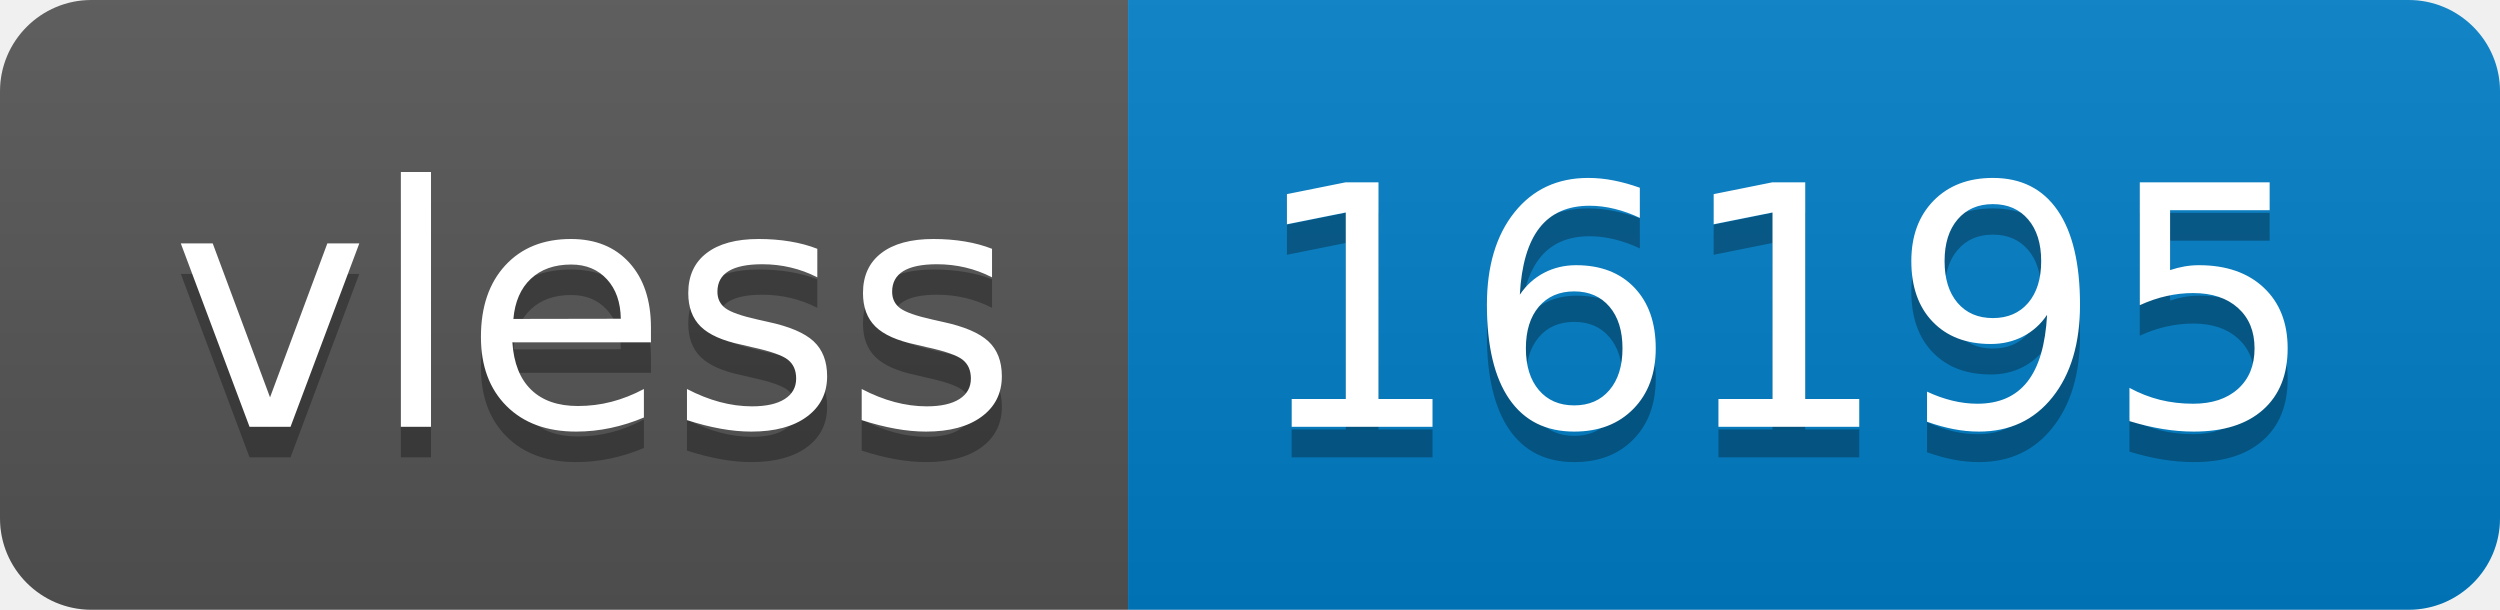
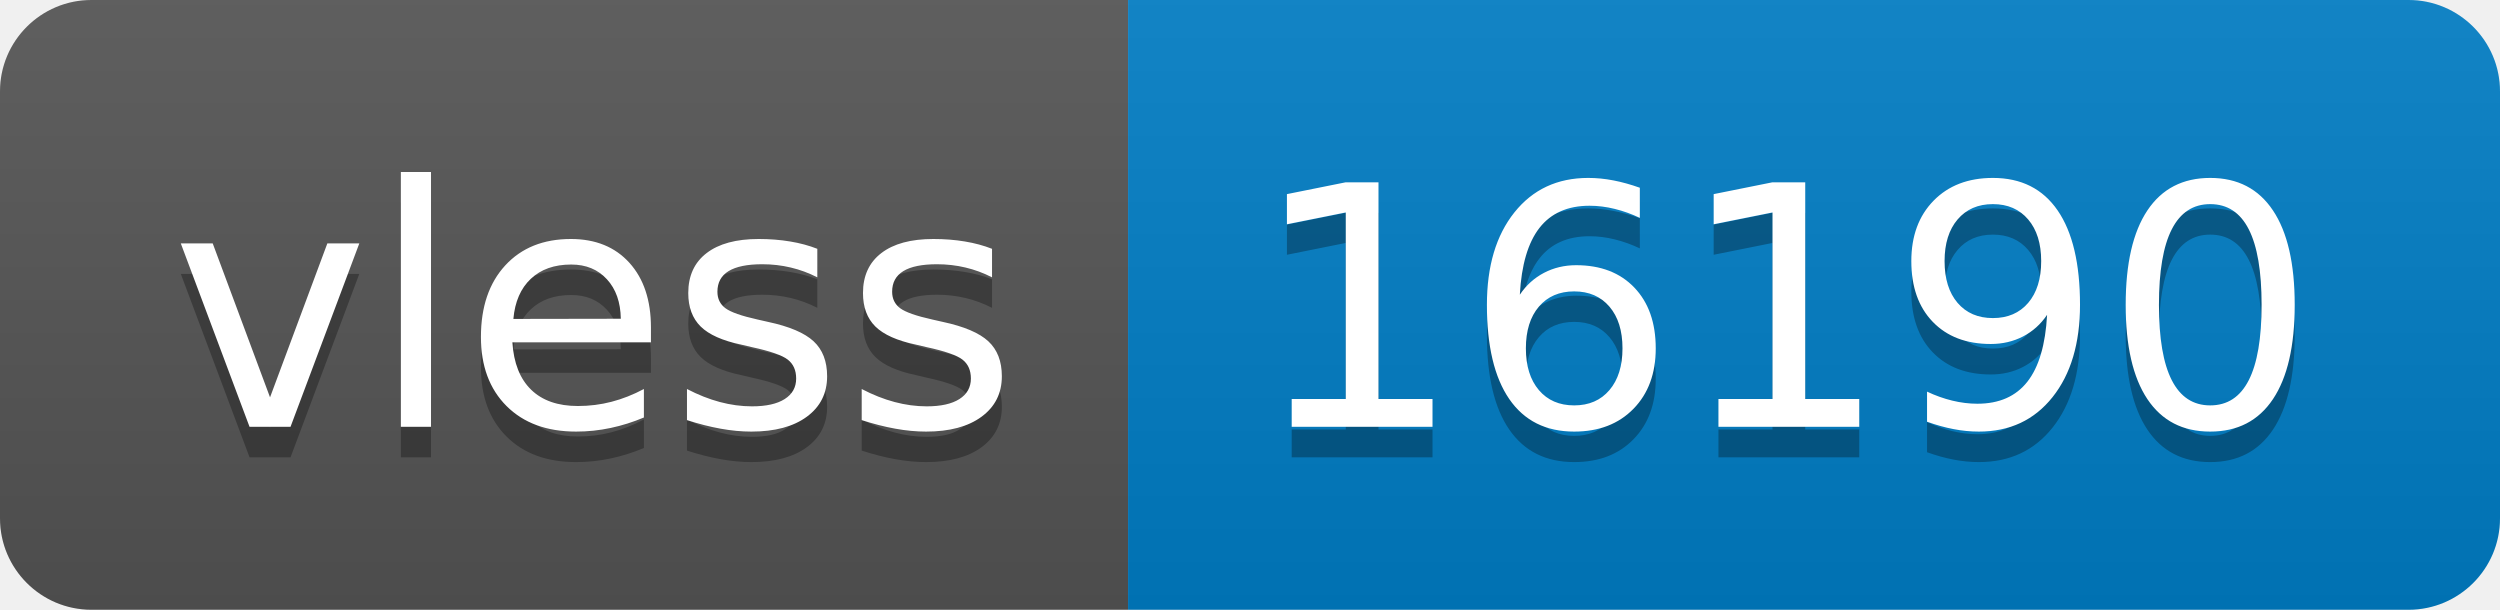
- <svg xmlns="http://www.w3.org/2000/svg" width="82" height="20" role="img" aria-label="vless: 16195">
+ <svg xmlns="http://www.w3.org/2000/svg" width="82" height="20" role="img" aria-label="vless: 16190">
  <linearGradient id="s" x2="0" y2="100%">
    <stop offset="0" stop-color="#bbb" stop-opacity=".1" />
    <stop offset="1" stop-opacity=".1" />
  </linearGradient>
  <clipPath id="r">
    <rect width="82" height="20" rx="3" fill="#fff" />
  </clipPath>
  <g clip-path="url(#r)">
    <rect width="37" height="20" fill="#555" />
    <rect x="37" width="45" height="20" fill="#007ec6" />
    <rect width="82" height="20" fill="url(#s)" />
  </g>
  <g fill="#fff" text-anchor="middle" font-family="Verdana,Geneva,DejaVu Sans,sans-serif" text-rendering="geometricPrecision" font-size="110">
    <text aria-hidden="true" x="195" y="150" fill="#010101" fill-opacity=".3" transform="scale(.1)" textLength="270">vless</text>
    <text x="195" y="140" transform="scale(.1)" fill="#fff" textLength="270">vless</text>
-     <text aria-hidden="true" x="585" y="150" fill="#010101" fill-opacity=".3" transform="scale(.1)" textLength="350">16195</text>
-     <text x="585" y="140" transform="scale(.1)" fill="#fff" textLength="350">16195</text>
+     <text aria-hidden="true" x="585" y="150" fill="#010101" fill-opacity=".3" transform="scale(.1)" textLength="350">16190</text>
+     <text x="585" y="140" transform="scale(.1)" fill="#fff" textLength="350">16190</text>
  </g>
</svg>
